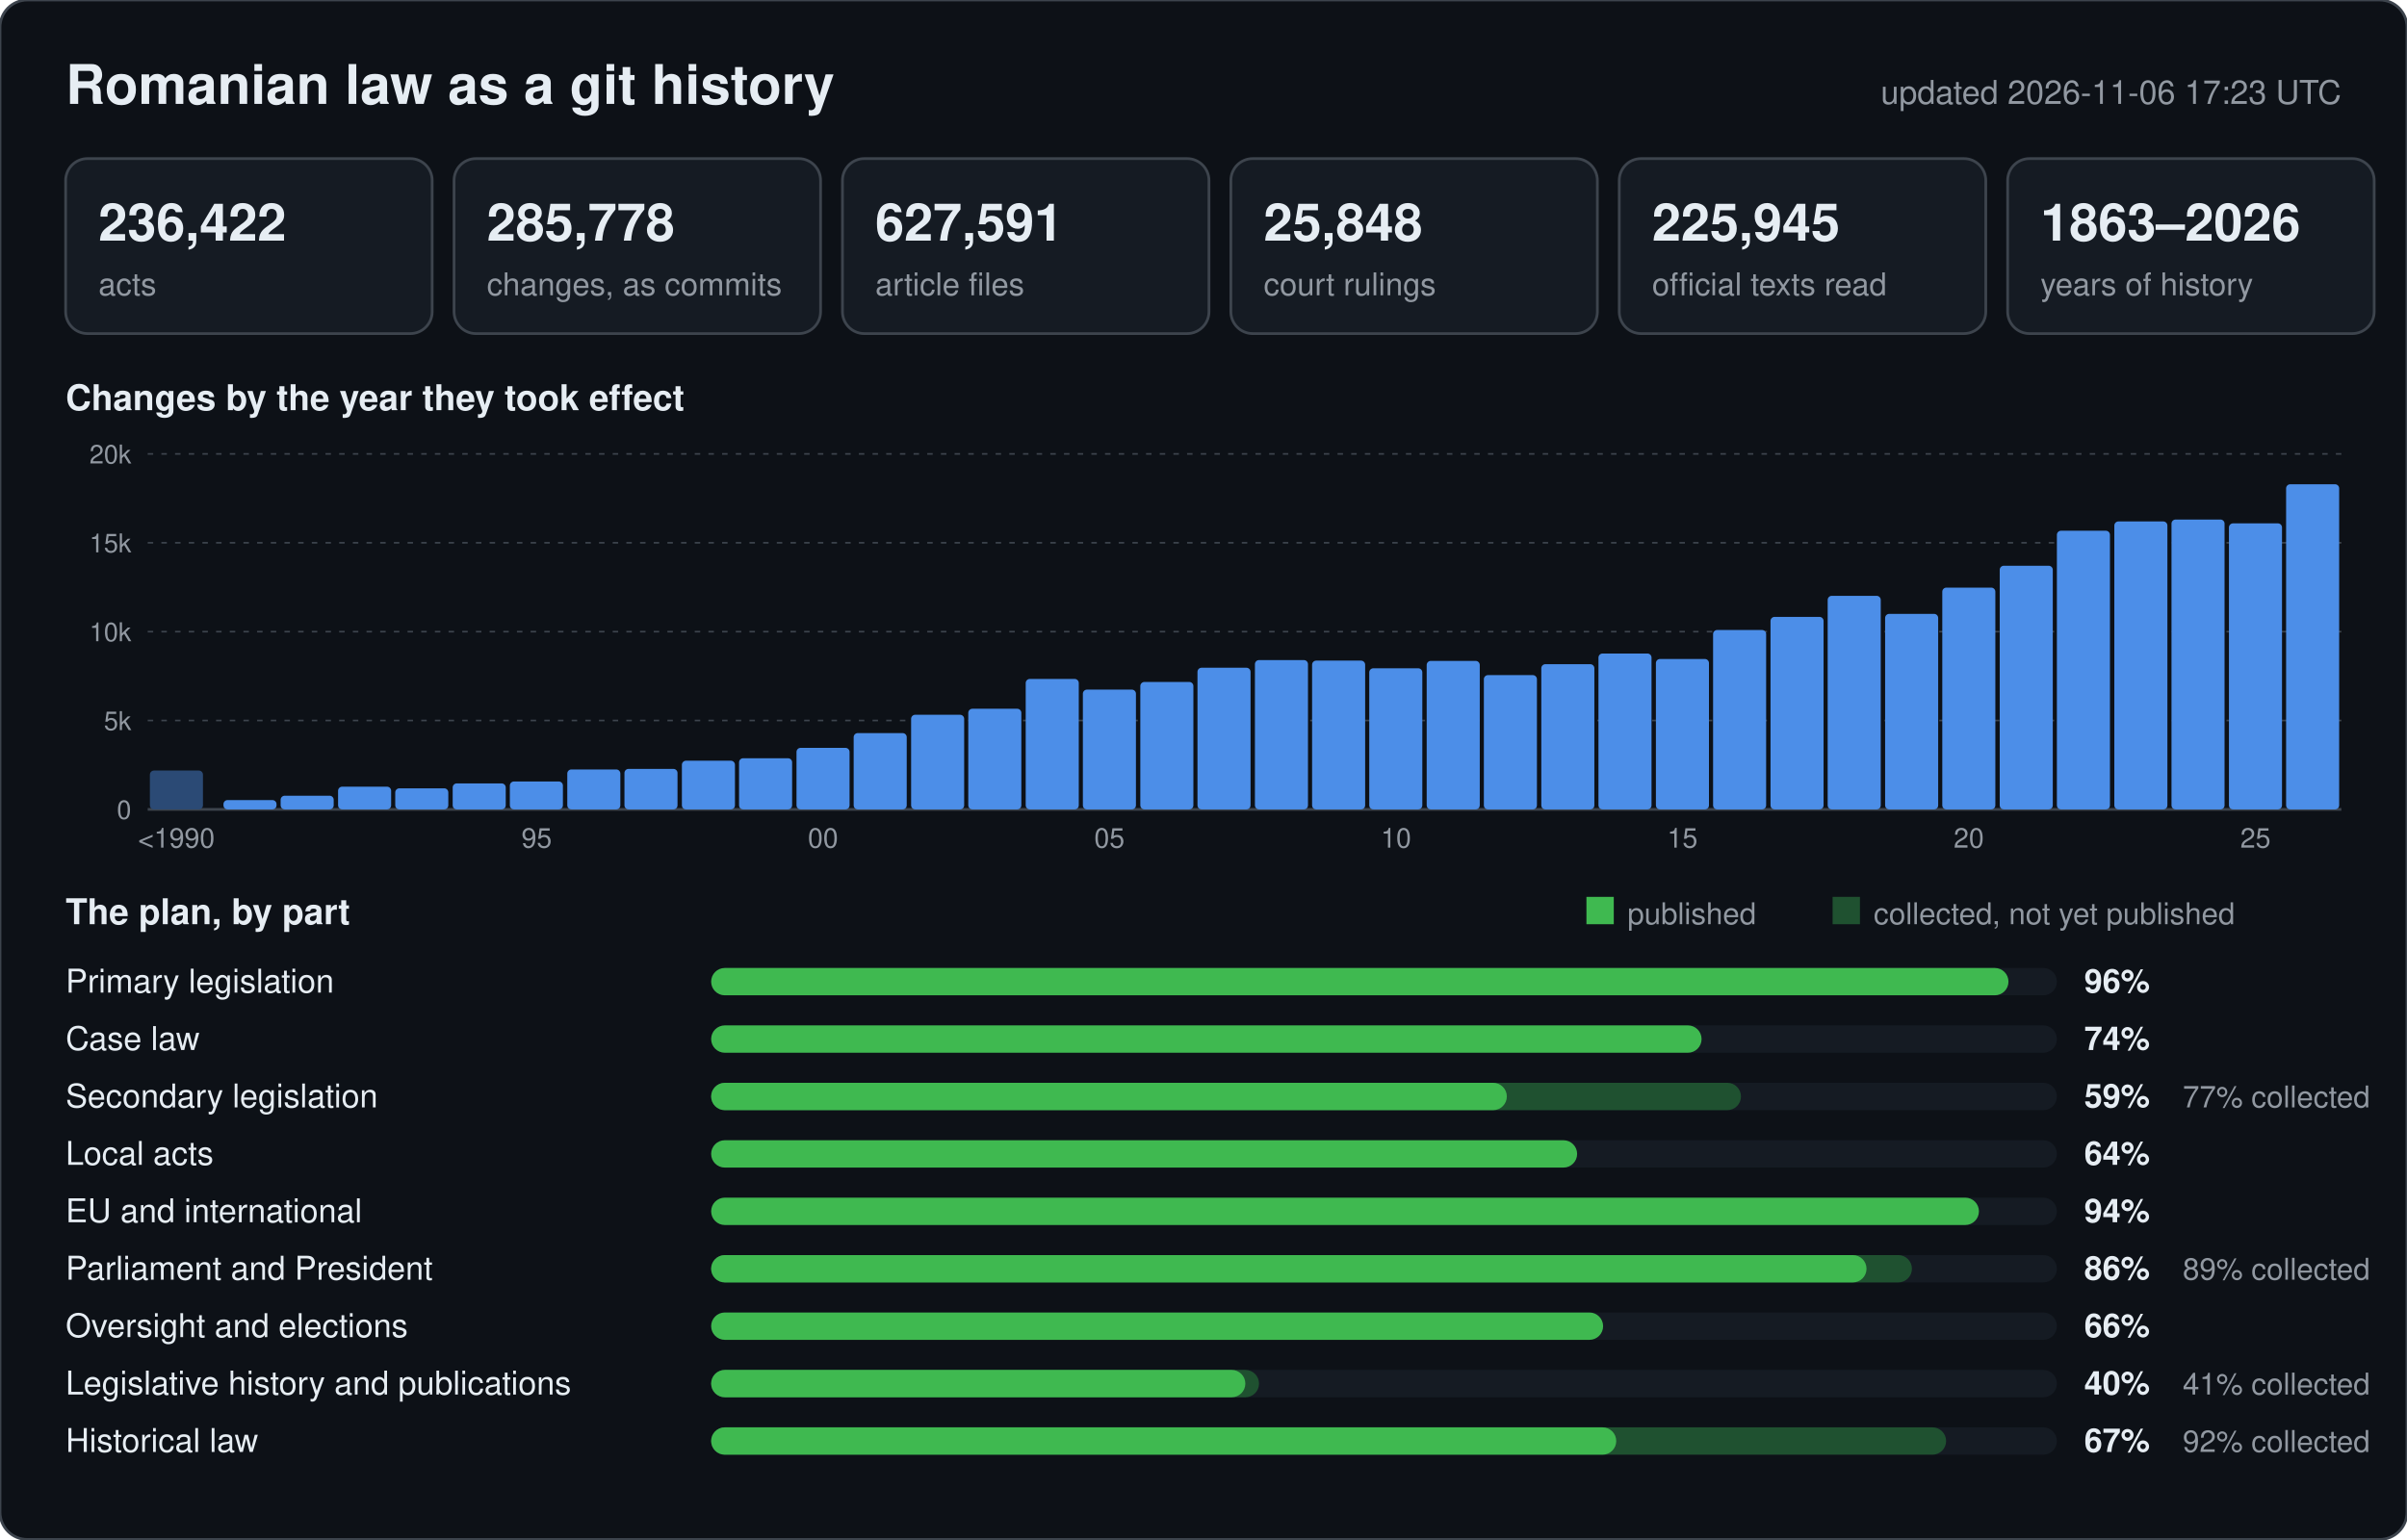
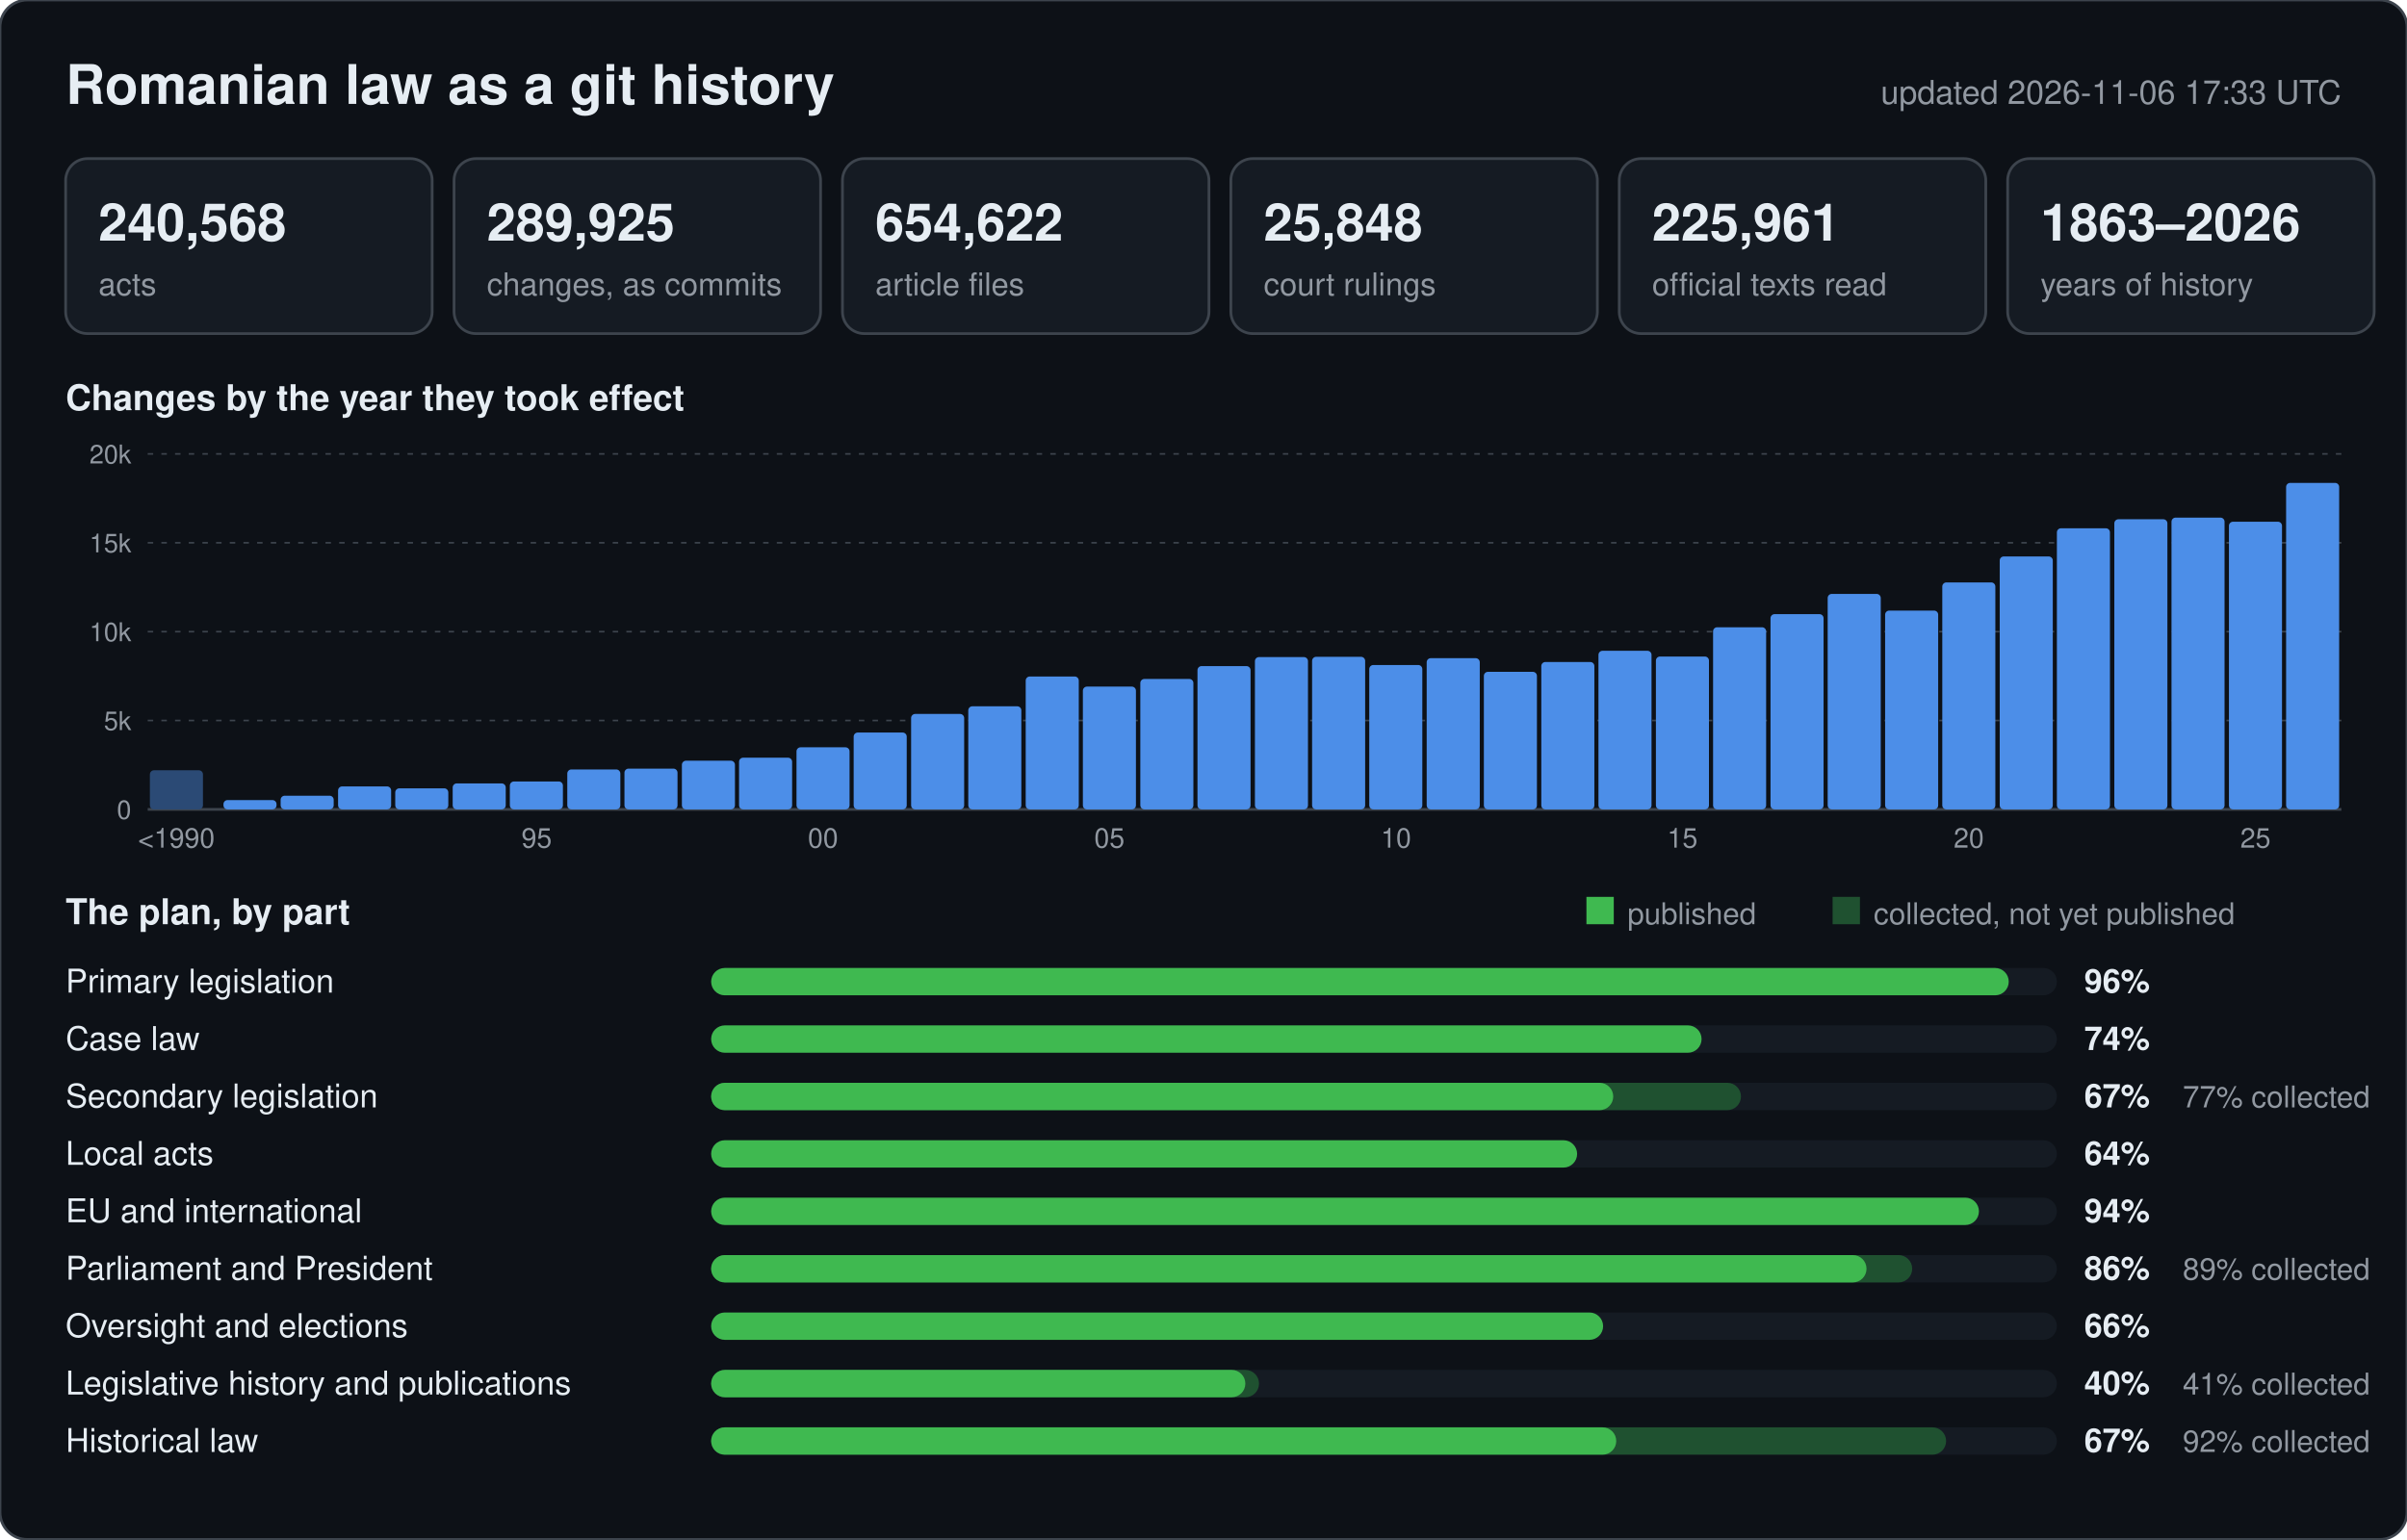
<svg xmlns="http://www.w3.org/2000/svg" width="880" height="563" viewBox="0 0 880 563" font-family="-apple-system,BlinkMacSystemFont,Segoe UI,Helvetica,Arial,sans-serif">
  <rect width="880" height="563" rx="10" fill="#0d1117" stroke="#3d444d" />
  <text x="24" y="38" font-size="20" font-weight="600" fill="#e6edf3">Romanian law as a git history</text>
-   <text x="856" y="38" font-size="12" text-anchor="end" fill="#9198a1">updated 2026-11-06 17:23 UTC</text>
+   <text x="856" y="38" font-size="12" text-anchor="end" fill="#9198a1">updated 2026-11-06 17:33 UTC</text>
  <rect x="24" y="58" width="134" height="64" rx="8" fill="#151b23" stroke="#3d444d" />
-   <text x="36" y="88" font-size="19" font-weight="600" fill="#e6edf3">236,422</text>
+   <text x="36" y="88" font-size="19" font-weight="600" fill="#e6edf3">240,568</text>
  <text x="36" y="108" font-size="11.5" fill="#9198a1">acts</text>
  <rect x="166" y="58" width="134" height="64" rx="8" fill="#151b23" stroke="#3d444d" />
-   <text x="178" y="88" font-size="19" font-weight="600" fill="#e6edf3">285,778</text>
+   <text x="178" y="88" font-size="19" font-weight="600" fill="#e6edf3">289,925</text>
  <text x="178" y="108" font-size="11.5" fill="#9198a1">changes, as commits</text>
  <rect x="308" y="58" width="134" height="64" rx="8" fill="#151b23" stroke="#3d444d" />
-   <text x="320" y="88" font-size="19" font-weight="600" fill="#e6edf3">627,591</text>
+   <text x="320" y="88" font-size="19" font-weight="600" fill="#e6edf3">654,622</text>
  <text x="320" y="108" font-size="11.5" fill="#9198a1">article files</text>
  <rect x="450" y="58" width="134" height="64" rx="8" fill="#151b23" stroke="#3d444d" />
  <text x="462" y="88" font-size="19" font-weight="600" fill="#e6edf3">25,848</text>
  <text x="462" y="108" font-size="11.5" fill="#9198a1">court rulings</text>
  <rect x="592" y="58" width="134" height="64" rx="8" fill="#151b23" stroke="#3d444d" />
-   <text x="604" y="88" font-size="19" font-weight="600" fill="#e6edf3">225,945</text>
+   <text x="604" y="88" font-size="19" font-weight="600" fill="#e6edf3">225,961</text>
  <text x="604" y="108" font-size="11.5" fill="#9198a1">official texts read</text>
  <rect x="734" y="58" width="134" height="64" rx="8" fill="#151b23" stroke="#3d444d" />
  <text x="746" y="88" font-size="19" font-weight="600" fill="#e6edf3">1863–2026</text>
  <text x="746" y="108" font-size="11.5" fill="#9198a1">years of history</text>
  <text x="24" y="150" font-size="13" font-weight="600" fill="#e6edf3">Changes by the year they took effect</text>
  <line x1="54" y1="296.0" x2="856" y2="296.0" stroke="#3d444d" stroke-width="1" />
  <text x="48" y="299.5" font-size="9.5" text-anchor="end" fill="#9198a1">0</text>
  <line x1="54" y1="263.5" x2="856" y2="263.5" stroke="#3d444d" stroke-width="0.6" stroke-dasharray="2 3" />
  <text x="48" y="267.0" font-size="9.5" text-anchor="end" fill="#9198a1">5k</text>
  <line x1="54" y1="231.0" x2="856" y2="231.0" stroke="#3d444d" stroke-width="0.6" stroke-dasharray="2 3" />
  <text x="48" y="234.5" font-size="9.5" text-anchor="end" fill="#9198a1">10k</text>
  <line x1="54" y1="198.5" x2="856" y2="198.5" stroke="#3d444d" stroke-width="0.6" stroke-dasharray="2 3" />
  <text x="48" y="202.0" font-size="9.5" text-anchor="end" fill="#9198a1">15k</text>
  <line x1="54" y1="166.0" x2="856" y2="166.0" stroke="#3d444d" stroke-width="0.6" stroke-dasharray="2 3" />
  <text x="48" y="169.5" font-size="9.5" text-anchor="end" fill="#9198a1">20k</text>
-   <rect x="54.8" y="281.8" width="19.4" height="14.2" rx="1.5" fill="#2b4a75" />
+   <rect x="54.8" y="281.7" width="19.4" height="14.3" rx="1.5" fill="#2b4a75" />
  <text x="64.5" y="310" font-size="10" text-anchor="middle" fill="#9198a1">&lt;1990</text>
  <rect x="81.7" y="292.6" width="19.4" height="3.4" rx="1.5" fill="#4c8ee8" />
  <rect x="102.6" y="291.0" width="19.4" height="5.0" rx="1.5" fill="#4c8ee8" />
-   <rect x="123.6" y="287.7" width="19.4" height="8.3" rx="1.5" fill="#4c8ee8" />
+   <rect x="123.6" y="287.6" width="19.4" height="8.4" rx="1.5" fill="#4c8ee8" />
  <rect x="144.5" y="288.3" width="19.4" height="7.7" rx="1.5" fill="#4c8ee8" />
  <rect x="165.5" y="286.5" width="19.4" height="9.5" rx="1.5" fill="#4c8ee8" />
  <rect x="186.4" y="285.8" width="19.4" height="10.2" rx="1.5" fill="#4c8ee8" />
  <text x="196.2" y="310" font-size="10" text-anchor="middle" fill="#9198a1">95</text>
  <rect x="207.4" y="281.4" width="19.4" height="14.6" rx="1.5" fill="#4c8ee8" />
-   <rect x="228.3" y="281.2" width="19.4" height="14.8" rx="1.5" fill="#4c8ee8" />
+   <rect x="228.3" y="281.1" width="19.4" height="14.9" rx="1.5" fill="#4c8ee8" />
  <rect x="249.3" y="278.2" width="19.4" height="17.8" rx="1.5" fill="#4c8ee8" />
-   <rect x="270.2" y="277.3" width="19.4" height="18.7" rx="1.5" fill="#4c8ee8" />
-   <rect x="291.2" y="273.5" width="19.4" height="22.5" rx="1.5" fill="#4c8ee8" />
+   <rect x="270.2" y="277.1" width="19.4" height="18.9" rx="1.5" fill="#4c8ee8" />
+   <rect x="291.2" y="273.3" width="19.4" height="22.7" rx="1.5" fill="#4c8ee8" />
  <text x="300.9" y="310" font-size="10" text-anchor="middle" fill="#9198a1">00</text>
-   <rect x="312.1" y="268.1" width="19.4" height="27.9" rx="1.5" fill="#4c8ee8" />
-   <rect x="333.1" y="261.4" width="19.4" height="34.6" rx="1.5" fill="#4c8ee8" />
-   <rect x="354.0" y="259.2" width="19.4" height="36.8" rx="1.5" fill="#4c8ee8" />
-   <rect x="375.0" y="248.3" width="19.4" height="47.7" rx="1.5" fill="#4c8ee8" />
-   <rect x="395.9" y="252.2" width="19.4" height="43.8" rx="1.5" fill="#4c8ee8" />
+   <rect x="312.1" y="267.9" width="19.4" height="28.1" rx="1.5" fill="#4c8ee8" />
+   <rect x="333.1" y="261.1" width="19.4" height="34.9" rx="1.5" fill="#4c8ee8" />
+   <rect x="354.0" y="258.3" width="19.4" height="37.7" rx="1.5" fill="#4c8ee8" />
+   <rect x="375.0" y="247.4" width="19.4" height="48.6" rx="1.5" fill="#4c8ee8" />
+   <rect x="395.9" y="251.1" width="19.4" height="44.9" rx="1.5" fill="#4c8ee8" />
  <text x="405.6" y="310" font-size="10" text-anchor="middle" fill="#9198a1">05</text>
-   <rect x="416.9" y="249.4" width="19.4" height="46.6" rx="1.5" fill="#4c8ee8" />
-   <rect x="437.8" y="244.2" width="19.4" height="51.8" rx="1.5" fill="#4c8ee8" />
-   <rect x="458.8" y="241.4" width="19.4" height="54.6" rx="1.5" fill="#4c8ee8" />
-   <rect x="479.7" y="241.6" width="19.4" height="54.4" rx="1.5" fill="#4c8ee8" />
-   <rect x="500.6" y="244.4" width="19.4" height="51.6" rx="1.5" fill="#4c8ee8" />
+   <rect x="416.9" y="248.3" width="19.4" height="47.7" rx="1.5" fill="#4c8ee8" />
+   <rect x="437.8" y="243.6" width="19.4" height="52.4" rx="1.5" fill="#4c8ee8" />
+   <rect x="458.8" y="240.3" width="19.4" height="55.7" rx="1.5" fill="#4c8ee8" />
+   <rect x="479.7" y="240.2" width="19.4" height="55.8" rx="1.5" fill="#4c8ee8" />
+   <rect x="500.6" y="243.2" width="19.4" height="52.8" rx="1.5" fill="#4c8ee8" />
  <text x="510.4" y="310" font-size="10" text-anchor="middle" fill="#9198a1">10</text>
-   <rect x="521.6" y="241.7" width="19.4" height="54.3" rx="1.5" fill="#4c8ee8" />
-   <rect x="542.5" y="246.9" width="19.4" height="49.1" rx="1.5" fill="#4c8ee8" />
-   <rect x="563.5" y="242.9" width="19.4" height="53.1" rx="1.5" fill="#4c8ee8" />
-   <rect x="584.4" y="239.0" width="19.4" height="57.0" rx="1.5" fill="#4c8ee8" />
-   <rect x="605.4" y="241.0" width="19.4" height="55.0" rx="1.5" fill="#4c8ee8" />
+   <rect x="521.6" y="240.7" width="19.4" height="55.3" rx="1.5" fill="#4c8ee8" />
+   <rect x="542.5" y="245.7" width="19.4" height="50.3" rx="1.5" fill="#4c8ee8" />
+   <rect x="563.5" y="242.1" width="19.4" height="53.9" rx="1.5" fill="#4c8ee8" />
+   <rect x="584.4" y="238.0" width="19.4" height="58.0" rx="1.5" fill="#4c8ee8" />
+   <rect x="605.4" y="240.1" width="19.4" height="55.9" rx="1.5" fill="#4c8ee8" />
  <text x="615.1" y="310" font-size="10" text-anchor="middle" fill="#9198a1">15</text>
-   <rect x="626.3" y="230.4" width="19.4" height="65.6" rx="1.5" fill="#4c8ee8" />
-   <rect x="647.3" y="225.6" width="19.4" height="70.4" rx="1.5" fill="#4c8ee8" />
-   <rect x="668.2" y="217.9" width="19.4" height="78.1" rx="1.5" fill="#4c8ee8" />
-   <rect x="689.2" y="224.5" width="19.4" height="71.5" rx="1.5" fill="#4c8ee8" />
-   <rect x="710.1" y="214.9" width="19.4" height="81.1" rx="1.5" fill="#4c8ee8" />
+   <rect x="626.3" y="229.4" width="19.4" height="66.6" rx="1.5" fill="#4c8ee8" />
+   <rect x="647.3" y="224.6" width="19.4" height="71.4" rx="1.5" fill="#4c8ee8" />
+   <rect x="668.2" y="217.2" width="19.4" height="78.8" rx="1.5" fill="#4c8ee8" />
+   <rect x="689.2" y="223.3" width="19.4" height="72.7" rx="1.5" fill="#4c8ee8" />
+   <rect x="710.1" y="213.0" width="19.4" height="83.0" rx="1.5" fill="#4c8ee8" />
  <text x="719.8" y="310" font-size="10" text-anchor="middle" fill="#9198a1">20</text>
-   <rect x="731.1" y="206.9" width="19.4" height="89.1" rx="1.5" fill="#4c8ee8" />
-   <rect x="752.0" y="194.1" width="19.4" height="101.9" rx="1.5" fill="#4c8ee8" />
-   <rect x="773.0" y="190.7" width="19.4" height="105.3" rx="1.5" fill="#4c8ee8" />
-   <rect x="793.9" y="190.0" width="19.4" height="106.0" rx="1.5" fill="#4c8ee8" />
-   <rect x="814.9" y="191.4" width="19.4" height="104.6" rx="1.5" fill="#4c8ee8" />
+   <rect x="731.1" y="203.5" width="19.4" height="92.5" rx="1.5" fill="#4c8ee8" />
+   <rect x="752.0" y="193.2" width="19.4" height="102.8" rx="1.5" fill="#4c8ee8" />
+   <rect x="773.0" y="189.9" width="19.4" height="106.1" rx="1.5" fill="#4c8ee8" />
+   <rect x="793.9" y="189.3" width="19.4" height="106.7" rx="1.5" fill="#4c8ee8" />
+   <rect x="814.9" y="190.8" width="19.4" height="105.2" rx="1.5" fill="#4c8ee8" />
  <text x="824.6" y="310" font-size="10" text-anchor="middle" fill="#9198a1">25</text>
-   <rect x="835.8" y="177.1" width="19.4" height="118.9" rx="1.5" fill="#4c8ee8" />
+   <rect x="835.8" y="176.6" width="19.4" height="119.4" rx="1.5" fill="#4c8ee8" />
  <text x="24" y="338" font-size="13" font-weight="600" fill="#e6edf3">The plan, by part</text>
  <rect x="580" y="328" width="10" height="10" fill="#3fb950" />
  <text x="595" y="338" font-size="11" fill="#9198a1">published</text>
  <rect x="670" y="328" width="10" height="10" fill="#1f5130" />
  <text x="685" y="338" font-size="11" fill="#9198a1">collected, not yet published</text>
  <text x="24" y="363" font-size="12" fill="#e6edf3">Primary legislation</text>
  <rect x="260" y="354" width="492" height="10" rx="5" fill="#151b23" />
-   <rect x="260" y="354" width="474.3" height="10" rx="5" fill="#3fb950" />
+   <rect x="260" y="354" width="474.4" height="10" rx="5" fill="#3fb950" />
  <text x="762" y="363" font-size="12" font-weight="600" fill="#e6edf3">96%</text>
  <text x="24" y="384" font-size="12" fill="#e6edf3">Case law</text>
  <rect x="260" y="375" width="492" height="10" rx="5" fill="#151b23" />
  <rect x="260" y="375" width="362.1" height="10" rx="5" fill="#3fb950" />
  <text x="762" y="384" font-size="12" font-weight="600" fill="#e6edf3">74%</text>
  <text x="24" y="405" font-size="12" fill="#e6edf3">Secondary legislation</text>
  <rect x="260" y="396" width="492" height="10" rx="5" fill="#151b23" />
  <rect x="260" y="396" width="376.5" height="10" rx="5" fill="#1f5130" />
-   <rect x="260" y="396" width="290.9" height="10" rx="5" fill="#3fb950" />
-   <text x="762" y="405" font-size="12" font-weight="600" fill="#e6edf3">59%</text>
+   <rect x="260" y="396" width="329.8" height="10" rx="5" fill="#3fb950" />
+   <text x="762" y="405" font-size="12" font-weight="600" fill="#e6edf3">67%</text>
  <text x="798" y="405" font-size="11" fill="#9198a1">77% collected</text>
  <text x="24" y="426" font-size="12" fill="#e6edf3">Local acts</text>
  <rect x="260" y="417" width="492" height="10" rx="5" fill="#151b23" />
  <rect x="260" y="417" width="316.6" height="10" rx="5" fill="#3fb950" />
  <text x="762" y="426" font-size="12" font-weight="600" fill="#e6edf3">64%</text>
  <text x="24" y="447" font-size="12" fill="#e6edf3">EU and international</text>
  <rect x="260" y="438" width="492" height="10" rx="5" fill="#151b23" />
  <rect x="260" y="438" width="463.5" height="10" rx="5" fill="#3fb950" />
  <text x="762" y="447" font-size="12" font-weight="600" fill="#e6edf3">94%</text>
  <text x="24" y="468" font-size="12" fill="#e6edf3">Parliament and President</text>
  <rect x="260" y="459" width="492" height="10" rx="5" fill="#151b23" />
-   <rect x="260" y="459" width="439.0" height="10" rx="5" fill="#1f5130" />
+   <rect x="260" y="459" width="439.1" height="10" rx="5" fill="#1f5130" />
  <rect x="260" y="459" width="422.4" height="10" rx="5" fill="#3fb950" />
  <text x="762" y="468" font-size="12" font-weight="600" fill="#e6edf3">86%</text>
  <text x="798" y="468" font-size="11" fill="#9198a1">89% collected</text>
  <text x="24" y="489" font-size="12" fill="#e6edf3">Oversight and elections</text>
  <rect x="260" y="480" width="492" height="10" rx="5" fill="#151b23" />
  <rect x="260" y="480" width="326.1" height="10" rx="5" fill="#3fb950" />
  <text x="762" y="489" font-size="12" font-weight="600" fill="#e6edf3">66%</text>
  <text x="24" y="510" font-size="12" fill="#e6edf3">Legislative history and publications</text>
  <rect x="260" y="501" width="492" height="10" rx="5" fill="#151b23" />
  <rect x="260" y="501" width="200.3" height="10" rx="5" fill="#1f5130" />
  <rect x="260" y="501" width="195.3" height="10" rx="5" fill="#3fb950" />
  <text x="762" y="510" font-size="12" font-weight="600" fill="#e6edf3">40%</text>
  <text x="798" y="510" font-size="11" fill="#9198a1">41% collected</text>
  <text x="24" y="531" font-size="12" fill="#e6edf3">Historical law</text>
  <rect x="260" y="522" width="492" height="10" rx="5" fill="#151b23" />
  <rect x="260" y="522" width="451.5" height="10" rx="5" fill="#1f5130" />
  <rect x="260" y="522" width="330.9" height="10" rx="5" fill="#3fb950" />
  <text x="762" y="531" font-size="12" font-weight="600" fill="#e6edf3">67%</text>
  <text x="798" y="531" font-size="11" fill="#9198a1">92% collected</text>
</svg>
